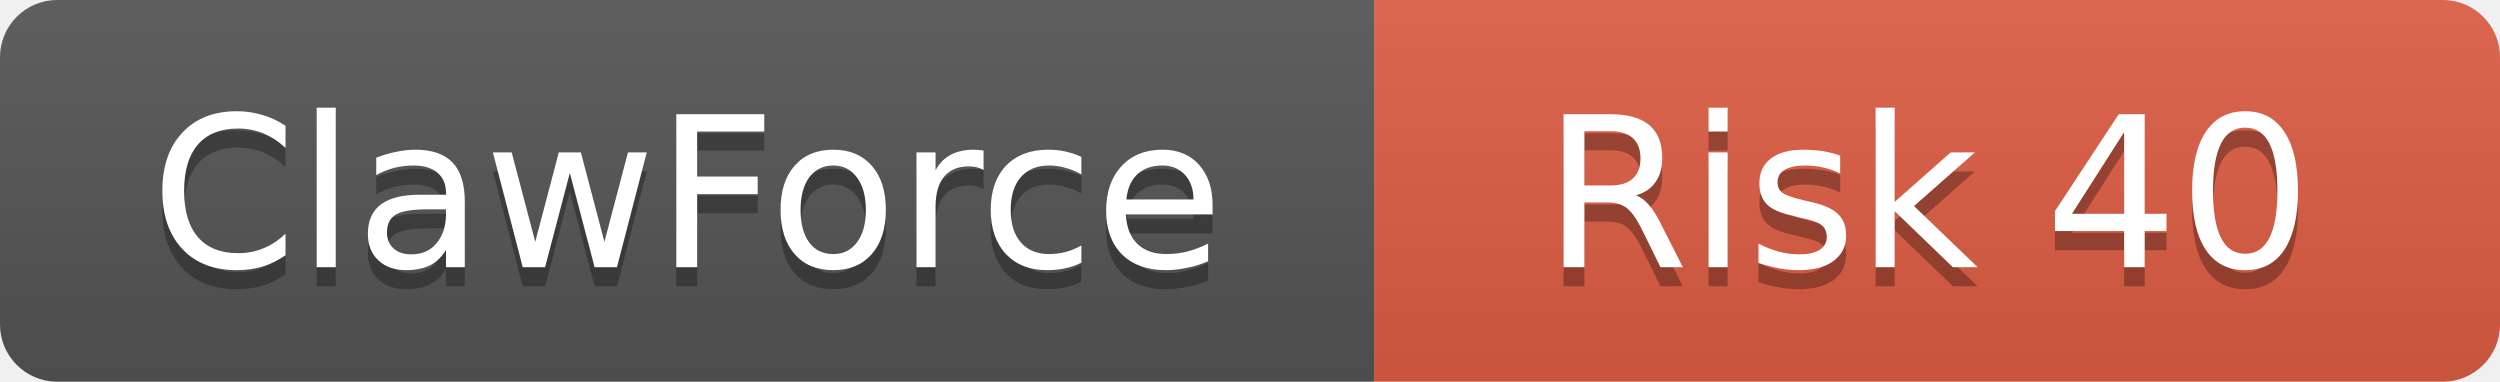
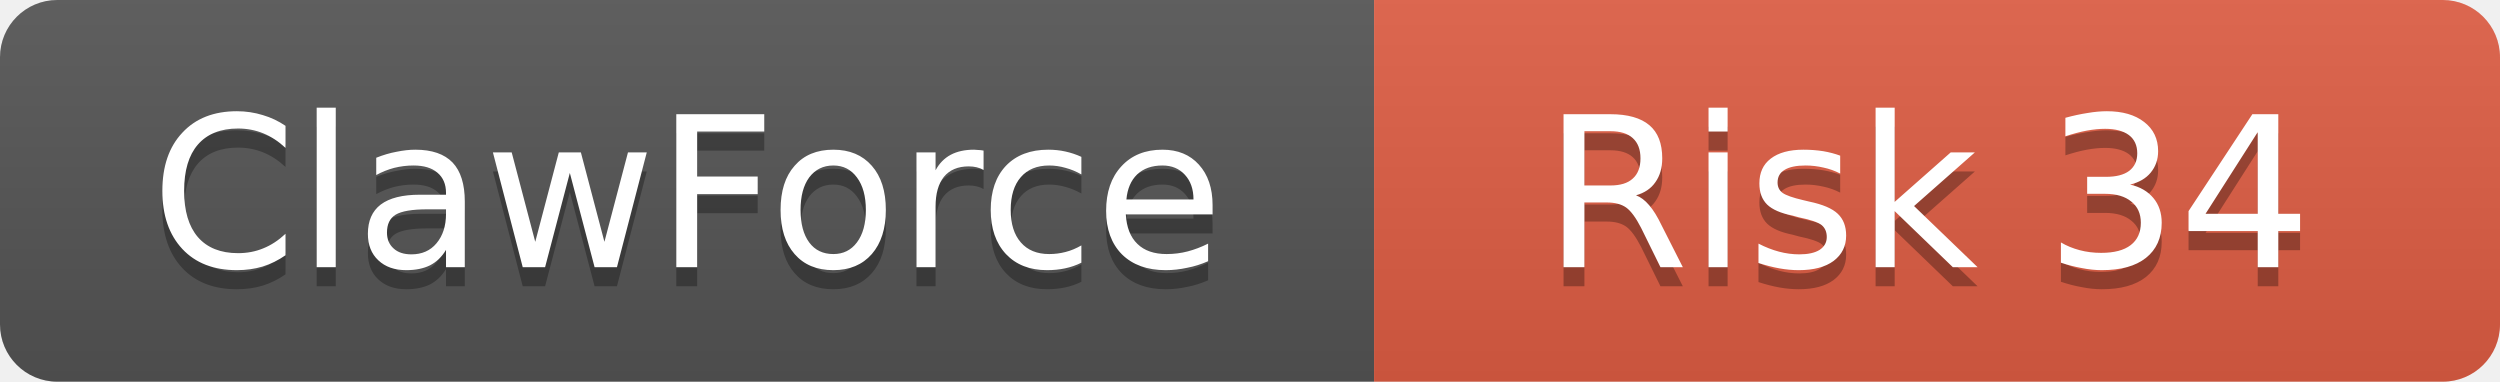
<svg xmlns="http://www.w3.org/2000/svg" width="131" height="20">
  <linearGradient id="b" x2="0" y2="100%">
    <stop offset="0" stop-color="#bbb" stop-opacity=".1" />
    <stop offset="1" stop-opacity=".1" />
  </linearGradient>
  <clipPath id="a">
    <rect width="131" height="20" rx="3" />
  </clipPath>
  <g clip-path="url(#a)">
    <rect width="72" height="20" fill="#555" />
    <rect x="72" width="59" height="20" fill="#e05d44" />
    <rect width="131" height="20" fill="url(#b)" />
  </g>
  <g fill="#fff" text-anchor="middle" font-family="DejaVu Sans,Verdana,Geneva,sans-serif" font-size="11">
    <text x="36" y="15" fill="#010101" fill-opacity=".3">ClawForce</text>
    <text x="36" y="14">ClawForce</text>
-     <text x="101" y="15" fill="#010101" fill-opacity=".3">Risk 40</text>
-     <text x="101" y="14">Risk 40</text>
+     <text x="101" y="15" fill="#010101" fill-opacity=".3">Risk 34</text>
+     <text x="101" y="14">Risk 34</text>
  </g>
</svg>
